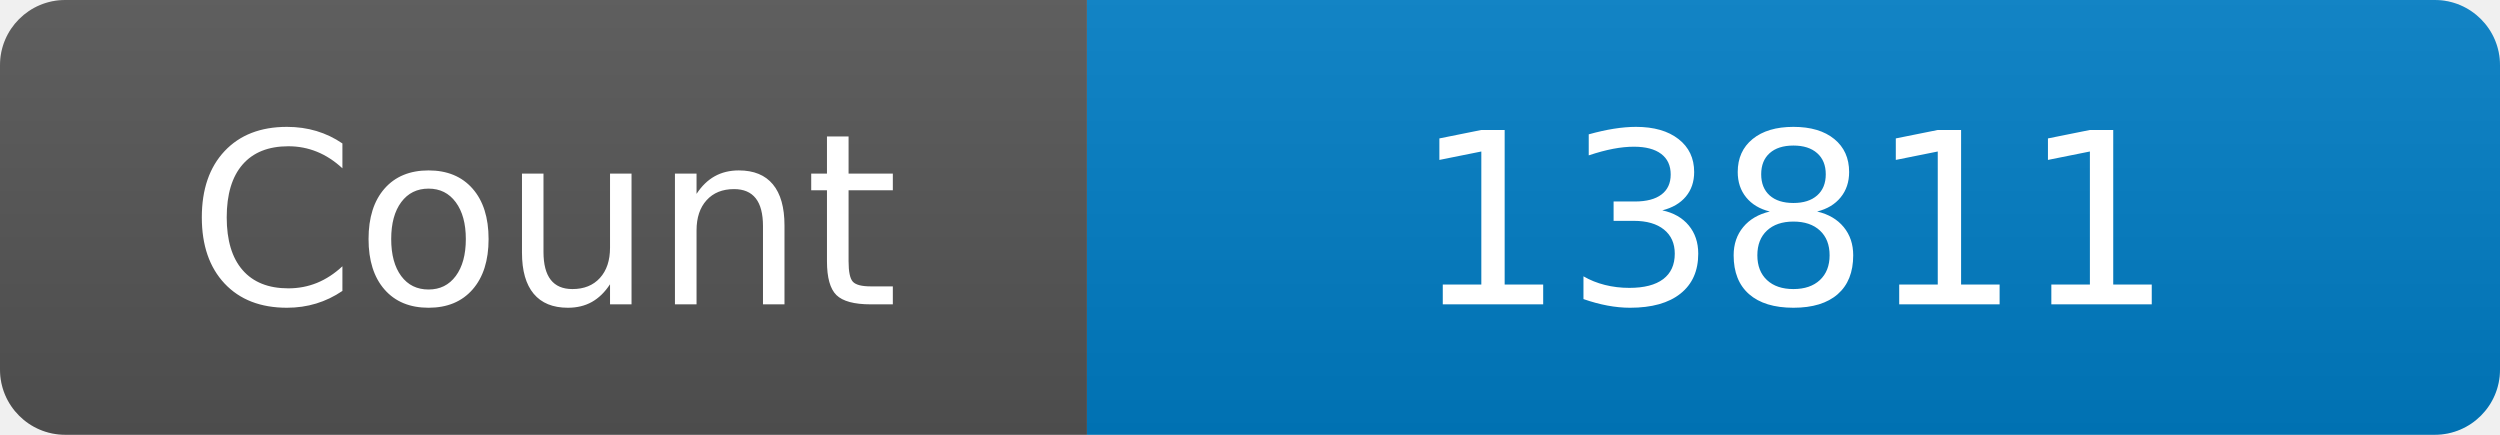
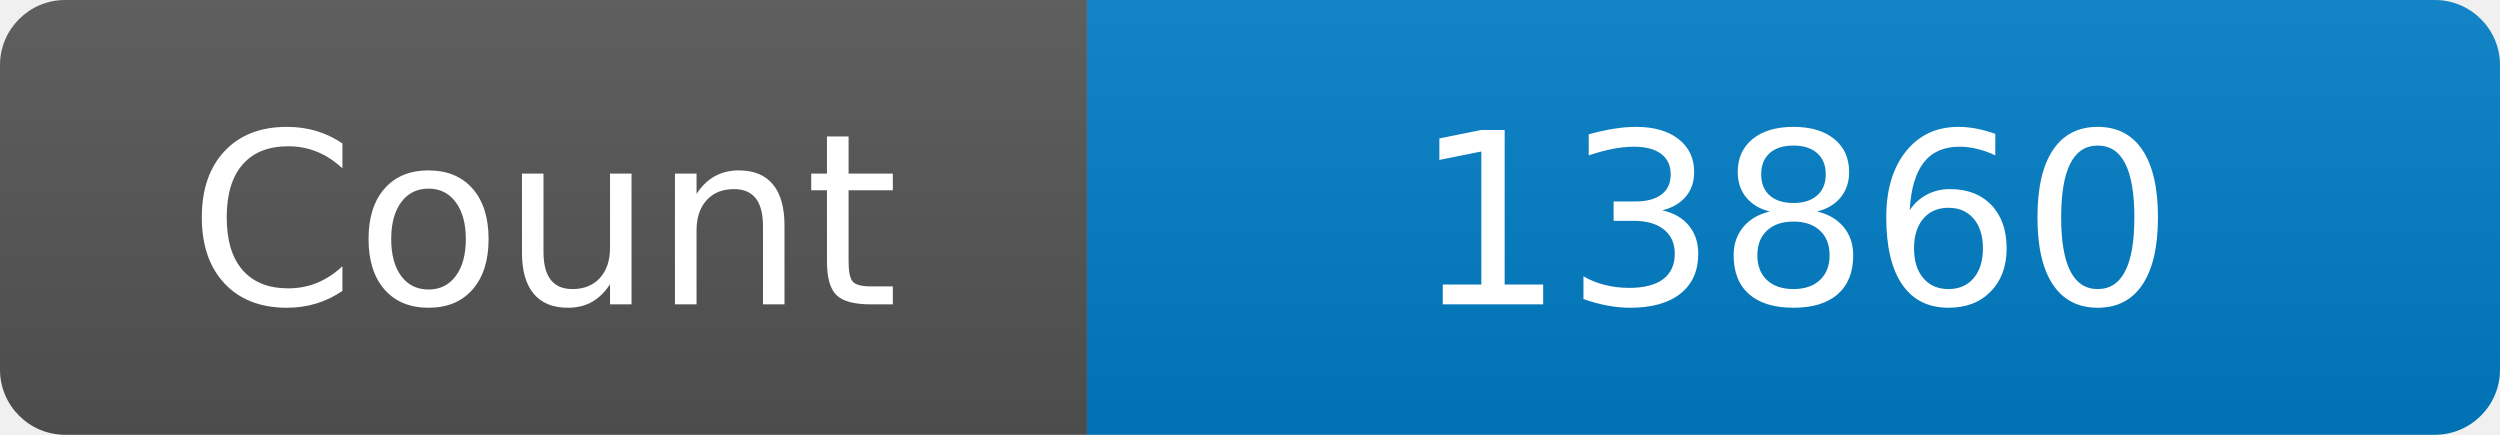
<svg xmlns="http://www.w3.org/2000/svg" width="115" height="20" role="img" aria-label="Maintained?: yes">
  <linearGradient id="s" x2="0" y2="100%">
    <stop offset="0" stop-color="#bbb" stop-opacity=".1" />
    <stop offset="1" stop-opacity=".1" />
  </linearGradient>
  <clipPath id="r">
    <rect width="115" height="20" rx="3" fill="#fff" />
  </clipPath>
  <g clip-path="url(#r)">
    <rect width="50" height="20" fill="#555" />
    <rect x="50" width="160" height="20" fill="#007ec6" />
    <rect width="115" height="20" fill="url(#s)" />
  </g>
  <g fill="#fff" text-anchor="middle" font-family="Verdana,Geneva,DejaVu Sans,sans-serif" font-size="110">
    <text x="250" y="140" transform="scale(.1)" fill="#fff">Count</text>
-     <text x="825" y="140" transform="scale(.1)" fill="#fff">13811</text>
+     <text x="825" y="140" transform="scale(.1)" fill="#fff">13860</text>
  </g>
</svg>
